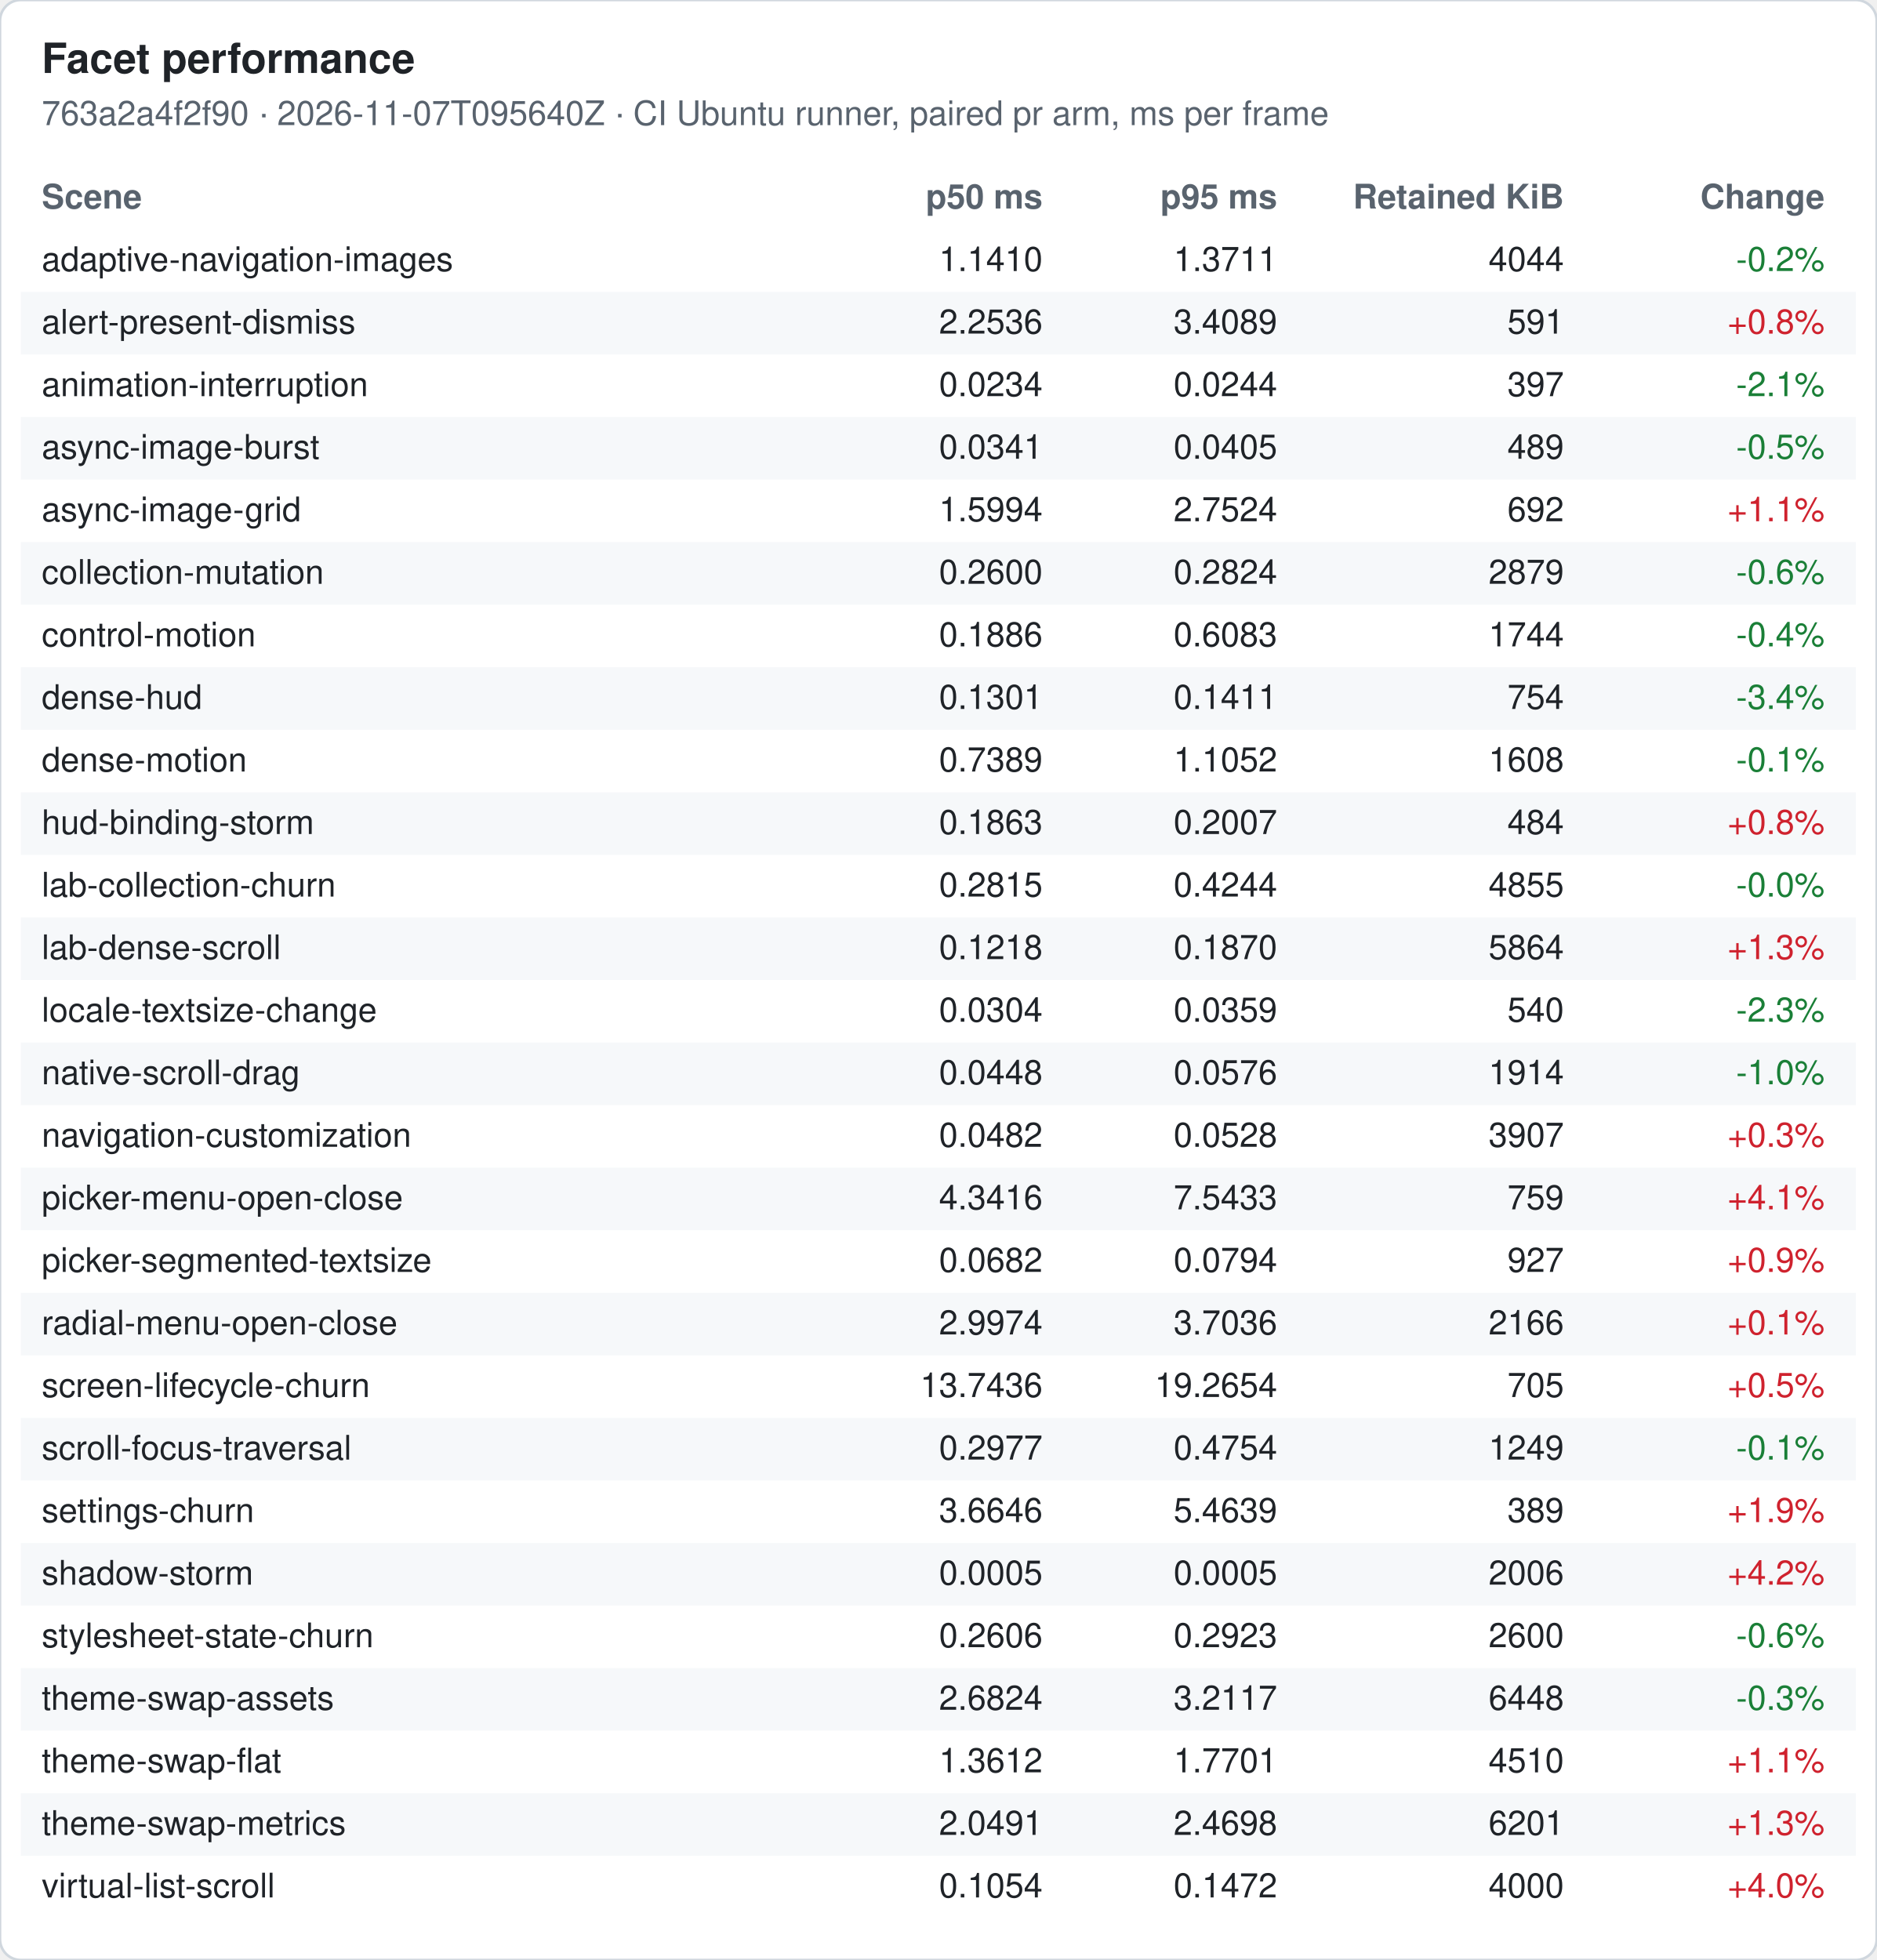
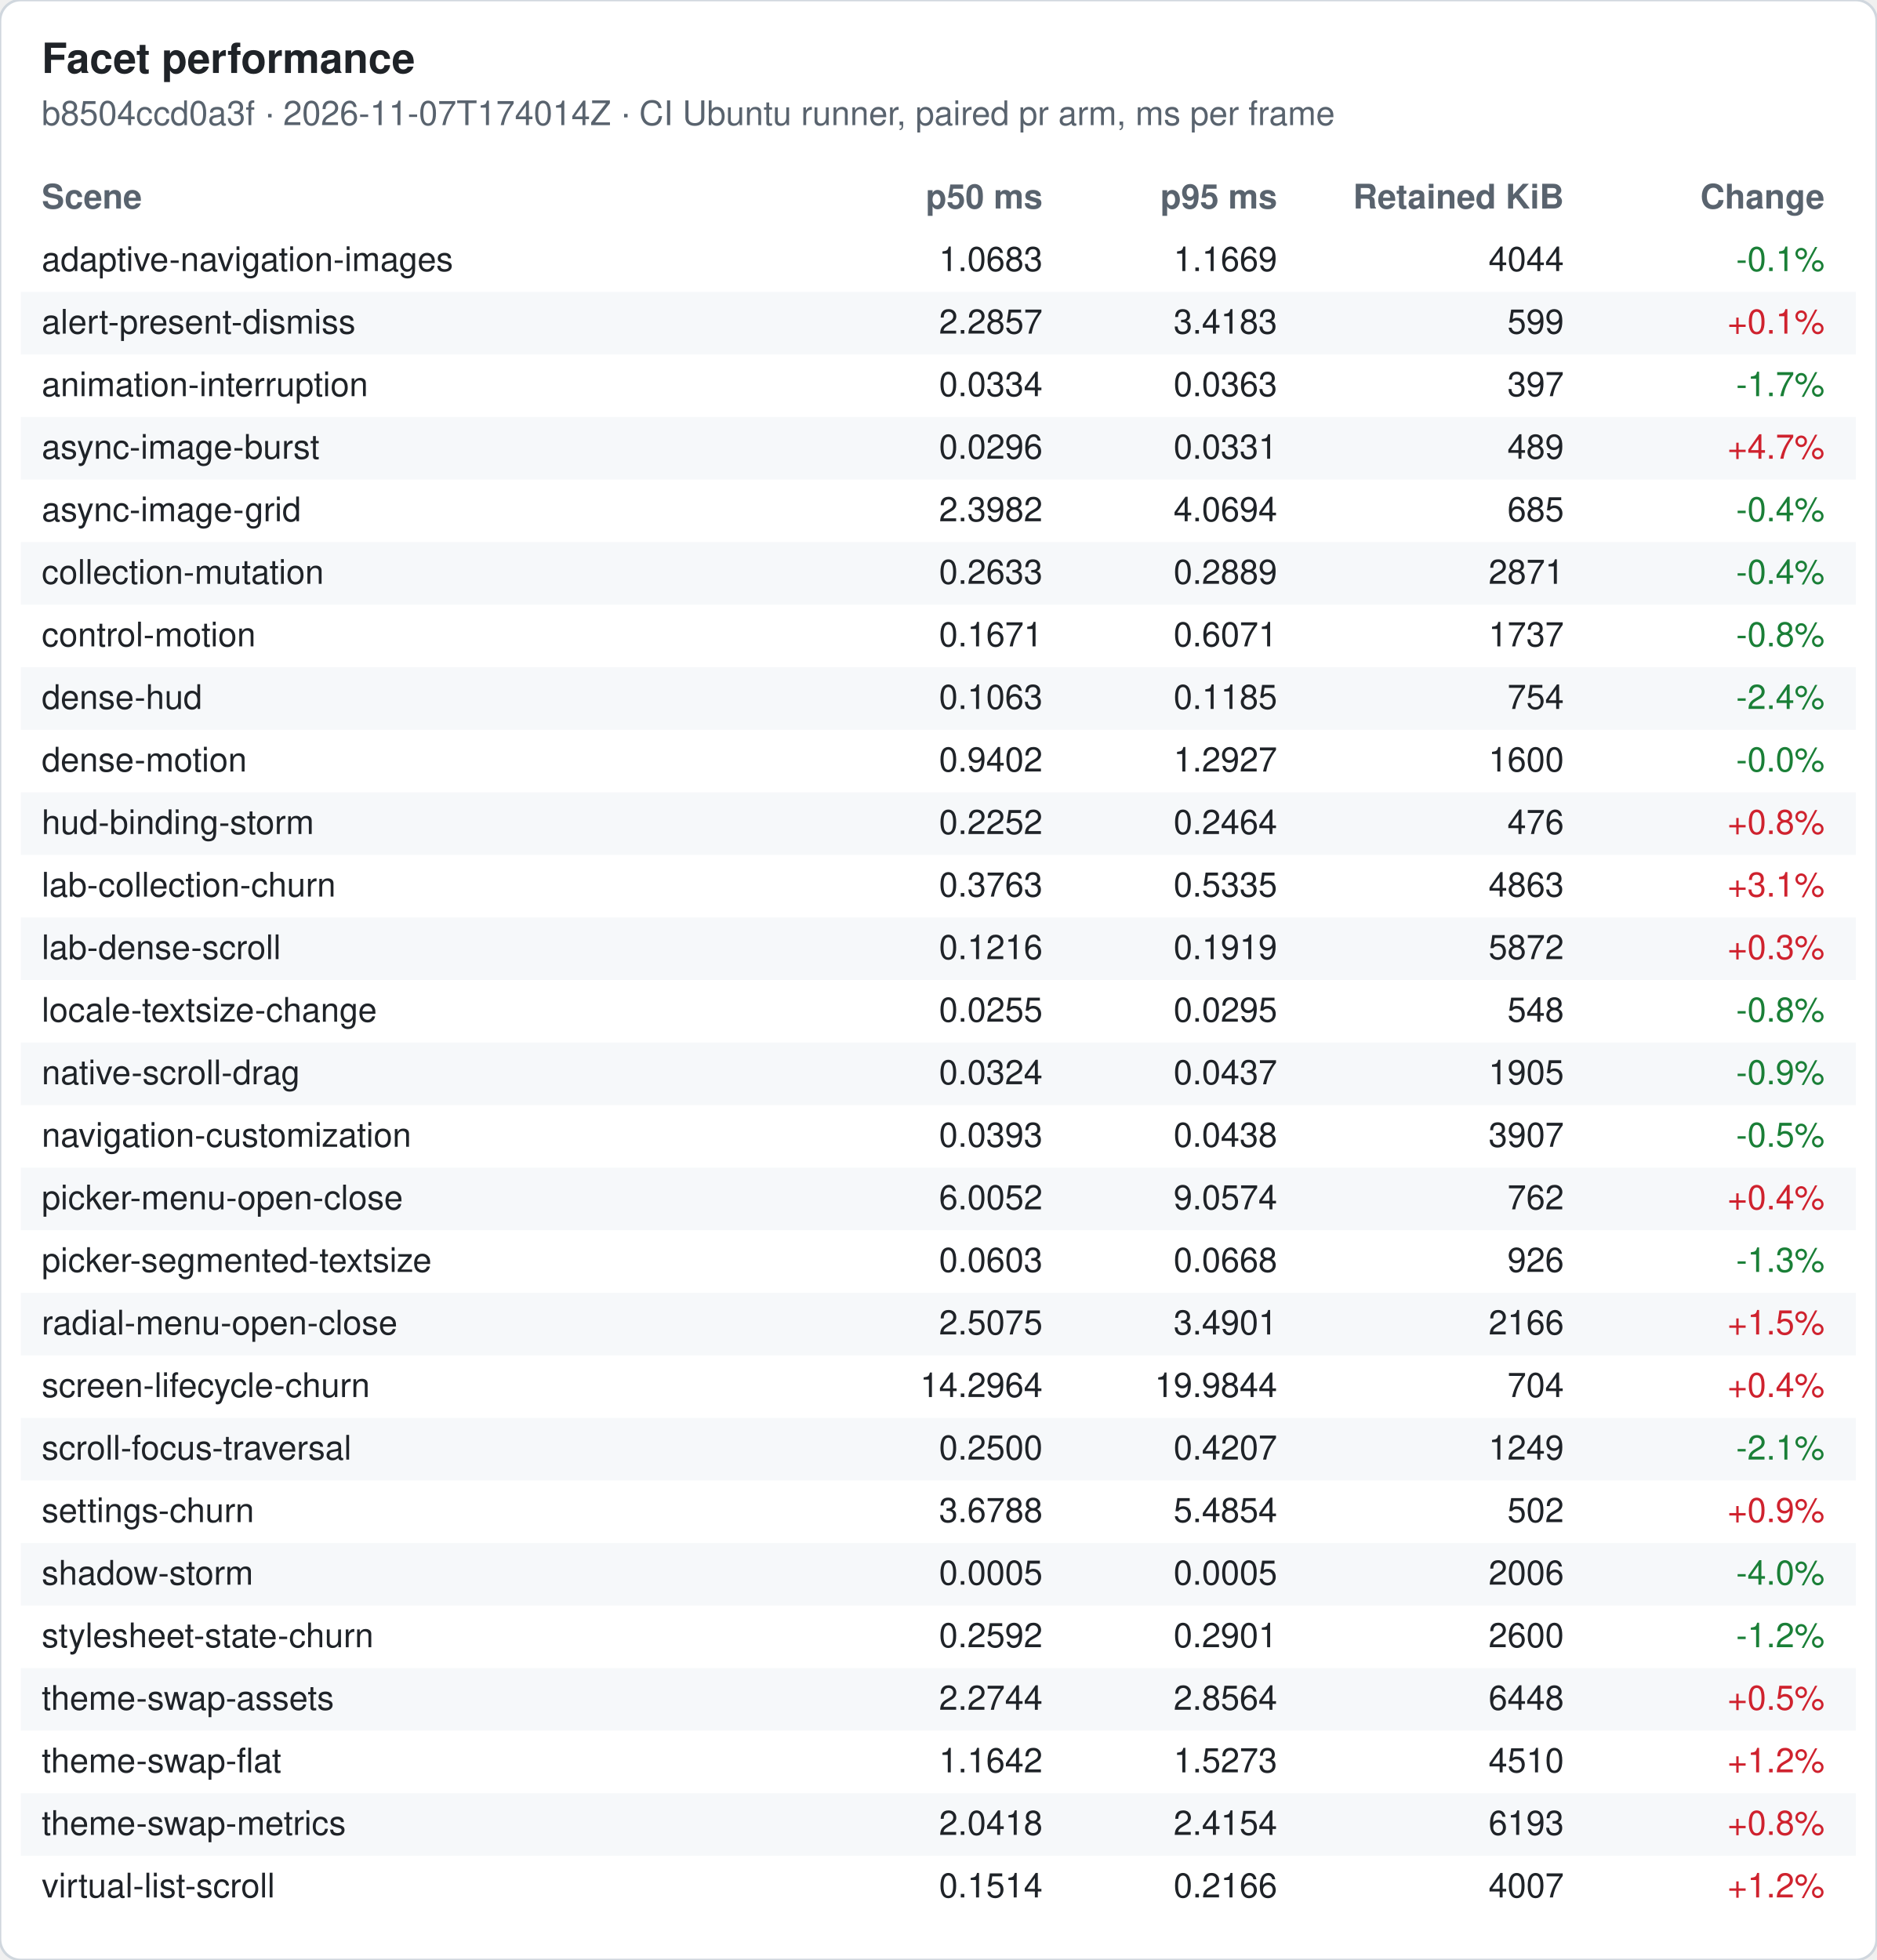
<svg xmlns="http://www.w3.org/2000/svg" width="720" height="752" viewBox="0 0 720 752" font-family="-apple-system, Segoe UI, Helvetica, Arial, sans-serif" font-size="13">
  <rect width="720" height="752" rx="8" fill="#ffffff" stroke="#d0d7de" />
  <text x="16" y="28" font-size="16" font-weight="600" fill="#1f2328">Facet performance</text>
-   <text x="16" y="48" fill="#59636e">763a2a4f2f90 · 2026-11-07T095640Z · CI Ubuntu runner, paired pr arm, ms per frame</text>
+   <text x="16" y="48" fill="#59636e">b8504ccd0a3f · 2026-11-07T174014Z · CI Ubuntu runner, paired pr arm, ms per frame</text>
  <text x="16" y="80" font-weight="600" fill="#59636e">Scene</text>
  <text x="400" y="80" font-weight="600" fill="#59636e" text-anchor="end">p50 ms</text>
  <text x="490" y="80" font-weight="600" fill="#59636e" text-anchor="end">p95 ms</text>
  <text x="600" y="80" font-weight="600" fill="#59636e" text-anchor="end">Retained KiB</text>
  <text x="700" y="80" font-weight="600" fill="#59636e" text-anchor="end">Change</text>
  <text x="16" y="104" fill="#1f2328">adaptive-navigation-images</text>
-   <text x="400" y="104" fill="#1f2328" text-anchor="end">1.1410</text>
-   <text x="490" y="104" fill="#1f2328" text-anchor="end">1.3711</text>
+   <text x="400" y="104" fill="#1f2328" text-anchor="end">1.0683</text>
+   <text x="490" y="104" fill="#1f2328" text-anchor="end">1.1669</text>
  <text x="600" y="104" fill="#1f2328" text-anchor="end">4044</text>
-   <text x="700" y="104" fill="#1a7f37" text-anchor="end">-0.2%</text>
+   <text x="700" y="104" fill="#1a7f37" text-anchor="end">-0.1%</text>
  <rect x="8" y="112" width="704" height="24" fill="#f6f8fa" />
  <text x="16" y="128" fill="#1f2328">alert-present-dismiss</text>
-   <text x="400" y="128" fill="#1f2328" text-anchor="end">2.2536</text>
-   <text x="490" y="128" fill="#1f2328" text-anchor="end">3.4089</text>
-   <text x="600" y="128" fill="#1f2328" text-anchor="end">591</text>
-   <text x="700" y="128" fill="#cf222e" text-anchor="end">+0.8%</text>
+   <text x="400" y="128" fill="#1f2328" text-anchor="end">2.2857</text>
+   <text x="490" y="128" fill="#1f2328" text-anchor="end">3.4183</text>
+   <text x="600" y="128" fill="#1f2328" text-anchor="end">599</text>
+   <text x="700" y="128" fill="#cf222e" text-anchor="end">+0.1%</text>
  <text x="16" y="152" fill="#1f2328">animation-interruption</text>
-   <text x="400" y="152" fill="#1f2328" text-anchor="end">0.0234</text>
-   <text x="490" y="152" fill="#1f2328" text-anchor="end">0.0244</text>
+   <text x="400" y="152" fill="#1f2328" text-anchor="end">0.0334</text>
+   <text x="490" y="152" fill="#1f2328" text-anchor="end">0.0363</text>
  <text x="600" y="152" fill="#1f2328" text-anchor="end">397</text>
-   <text x="700" y="152" fill="#1a7f37" text-anchor="end">-2.1%</text>
+   <text x="700" y="152" fill="#1a7f37" text-anchor="end">-1.7%</text>
  <rect x="8" y="160" width="704" height="24" fill="#f6f8fa" />
  <text x="16" y="176" fill="#1f2328">async-image-burst</text>
-   <text x="400" y="176" fill="#1f2328" text-anchor="end">0.0341</text>
-   <text x="490" y="176" fill="#1f2328" text-anchor="end">0.0405</text>
+   <text x="400" y="176" fill="#1f2328" text-anchor="end">0.0296</text>
+   <text x="490" y="176" fill="#1f2328" text-anchor="end">0.0331</text>
  <text x="600" y="176" fill="#1f2328" text-anchor="end">489</text>
-   <text x="700" y="176" fill="#1a7f37" text-anchor="end">-0.5%</text>
+   <text x="700" y="176" fill="#cf222e" text-anchor="end">+4.7%</text>
  <text x="16" y="200" fill="#1f2328">async-image-grid</text>
-   <text x="400" y="200" fill="#1f2328" text-anchor="end">1.5994</text>
-   <text x="490" y="200" fill="#1f2328" text-anchor="end">2.7524</text>
-   <text x="600" y="200" fill="#1f2328" text-anchor="end">692</text>
-   <text x="700" y="200" fill="#cf222e" text-anchor="end">+1.1%</text>
+   <text x="400" y="200" fill="#1f2328" text-anchor="end">2.3982</text>
+   <text x="490" y="200" fill="#1f2328" text-anchor="end">4.0694</text>
+   <text x="600" y="200" fill="#1f2328" text-anchor="end">685</text>
+   <text x="700" y="200" fill="#1a7f37" text-anchor="end">-0.4%</text>
  <rect x="8" y="208" width="704" height="24" fill="#f6f8fa" />
  <text x="16" y="224" fill="#1f2328">collection-mutation</text>
-   <text x="400" y="224" fill="#1f2328" text-anchor="end">0.2600</text>
-   <text x="490" y="224" fill="#1f2328" text-anchor="end">0.2824</text>
-   <text x="600" y="224" fill="#1f2328" text-anchor="end">2879</text>
-   <text x="700" y="224" fill="#1a7f37" text-anchor="end">-0.6%</text>
+   <text x="400" y="224" fill="#1f2328" text-anchor="end">0.2633</text>
+   <text x="490" y="224" fill="#1f2328" text-anchor="end">0.2889</text>
+   <text x="600" y="224" fill="#1f2328" text-anchor="end">2871</text>
+   <text x="700" y="224" fill="#1a7f37" text-anchor="end">-0.4%</text>
  <text x="16" y="248" fill="#1f2328">control-motion</text>
-   <text x="400" y="248" fill="#1f2328" text-anchor="end">0.1886</text>
-   <text x="490" y="248" fill="#1f2328" text-anchor="end">0.6083</text>
-   <text x="600" y="248" fill="#1f2328" text-anchor="end">1744</text>
-   <text x="700" y="248" fill="#1a7f37" text-anchor="end">-0.4%</text>
+   <text x="400" y="248" fill="#1f2328" text-anchor="end">0.1671</text>
+   <text x="490" y="248" fill="#1f2328" text-anchor="end">0.6071</text>
+   <text x="600" y="248" fill="#1f2328" text-anchor="end">1737</text>
+   <text x="700" y="248" fill="#1a7f37" text-anchor="end">-0.8%</text>
  <rect x="8" y="256" width="704" height="24" fill="#f6f8fa" />
  <text x="16" y="272" fill="#1f2328">dense-hud</text>
-   <text x="400" y="272" fill="#1f2328" text-anchor="end">0.1301</text>
-   <text x="490" y="272" fill="#1f2328" text-anchor="end">0.1411</text>
+   <text x="400" y="272" fill="#1f2328" text-anchor="end">0.1063</text>
+   <text x="490" y="272" fill="#1f2328" text-anchor="end">0.1185</text>
  <text x="600" y="272" fill="#1f2328" text-anchor="end">754</text>
-   <text x="700" y="272" fill="#1a7f37" text-anchor="end">-3.4%</text>
+   <text x="700" y="272" fill="#1a7f37" text-anchor="end">-2.4%</text>
  <text x="16" y="296" fill="#1f2328">dense-motion</text>
-   <text x="400" y="296" fill="#1f2328" text-anchor="end">0.7389</text>
-   <text x="490" y="296" fill="#1f2328" text-anchor="end">1.1052</text>
-   <text x="600" y="296" fill="#1f2328" text-anchor="end">1608</text>
-   <text x="700" y="296" fill="#1a7f37" text-anchor="end">-0.1%</text>
+   <text x="400" y="296" fill="#1f2328" text-anchor="end">0.9402</text>
+   <text x="490" y="296" fill="#1f2328" text-anchor="end">1.2927</text>
+   <text x="600" y="296" fill="#1f2328" text-anchor="end">1600</text>
+   <text x="700" y="296" fill="#1a7f37" text-anchor="end">-0.0%</text>
  <rect x="8" y="304" width="704" height="24" fill="#f6f8fa" />
  <text x="16" y="320" fill="#1f2328">hud-binding-storm</text>
-   <text x="400" y="320" fill="#1f2328" text-anchor="end">0.1863</text>
-   <text x="490" y="320" fill="#1f2328" text-anchor="end">0.2007</text>
-   <text x="600" y="320" fill="#1f2328" text-anchor="end">484</text>
+   <text x="400" y="320" fill="#1f2328" text-anchor="end">0.2252</text>
+   <text x="490" y="320" fill="#1f2328" text-anchor="end">0.2464</text>
+   <text x="600" y="320" fill="#1f2328" text-anchor="end">476</text>
  <text x="700" y="320" fill="#cf222e" text-anchor="end">+0.8%</text>
  <text x="16" y="344" fill="#1f2328">lab-collection-churn</text>
-   <text x="400" y="344" fill="#1f2328" text-anchor="end">0.2815</text>
-   <text x="490" y="344" fill="#1f2328" text-anchor="end">0.4244</text>
-   <text x="600" y="344" fill="#1f2328" text-anchor="end">4855</text>
-   <text x="700" y="344" fill="#1a7f37" text-anchor="end">-0.0%</text>
+   <text x="400" y="344" fill="#1f2328" text-anchor="end">0.3763</text>
+   <text x="490" y="344" fill="#1f2328" text-anchor="end">0.5335</text>
+   <text x="600" y="344" fill="#1f2328" text-anchor="end">4863</text>
+   <text x="700" y="344" fill="#cf222e" text-anchor="end">+3.1%</text>
  <rect x="8" y="352" width="704" height="24" fill="#f6f8fa" />
  <text x="16" y="368" fill="#1f2328">lab-dense-scroll</text>
-   <text x="400" y="368" fill="#1f2328" text-anchor="end">0.1218</text>
-   <text x="490" y="368" fill="#1f2328" text-anchor="end">0.1870</text>
-   <text x="600" y="368" fill="#1f2328" text-anchor="end">5864</text>
-   <text x="700" y="368" fill="#cf222e" text-anchor="end">+1.3%</text>
+   <text x="400" y="368" fill="#1f2328" text-anchor="end">0.1216</text>
+   <text x="490" y="368" fill="#1f2328" text-anchor="end">0.1919</text>
+   <text x="600" y="368" fill="#1f2328" text-anchor="end">5872</text>
+   <text x="700" y="368" fill="#cf222e" text-anchor="end">+0.3%</text>
  <text x="16" y="392" fill="#1f2328">locale-textsize-change</text>
-   <text x="400" y="392" fill="#1f2328" text-anchor="end">0.0304</text>
-   <text x="490" y="392" fill="#1f2328" text-anchor="end">0.0359</text>
-   <text x="600" y="392" fill="#1f2328" text-anchor="end">540</text>
-   <text x="700" y="392" fill="#1a7f37" text-anchor="end">-2.3%</text>
+   <text x="400" y="392" fill="#1f2328" text-anchor="end">0.0255</text>
+   <text x="490" y="392" fill="#1f2328" text-anchor="end">0.0295</text>
+   <text x="600" y="392" fill="#1f2328" text-anchor="end">548</text>
+   <text x="700" y="392" fill="#1a7f37" text-anchor="end">-0.8%</text>
  <rect x="8" y="400" width="704" height="24" fill="#f6f8fa" />
  <text x="16" y="416" fill="#1f2328">native-scroll-drag</text>
-   <text x="400" y="416" fill="#1f2328" text-anchor="end">0.0448</text>
-   <text x="490" y="416" fill="#1f2328" text-anchor="end">0.0576</text>
-   <text x="600" y="416" fill="#1f2328" text-anchor="end">1914</text>
-   <text x="700" y="416" fill="#1a7f37" text-anchor="end">-1.0%</text>
+   <text x="400" y="416" fill="#1f2328" text-anchor="end">0.0324</text>
+   <text x="490" y="416" fill="#1f2328" text-anchor="end">0.0437</text>
+   <text x="600" y="416" fill="#1f2328" text-anchor="end">1905</text>
+   <text x="700" y="416" fill="#1a7f37" text-anchor="end">-0.9%</text>
  <text x="16" y="440" fill="#1f2328">navigation-customization</text>
-   <text x="400" y="440" fill="#1f2328" text-anchor="end">0.0482</text>
-   <text x="490" y="440" fill="#1f2328" text-anchor="end">0.0528</text>
+   <text x="400" y="440" fill="#1f2328" text-anchor="end">0.0393</text>
+   <text x="490" y="440" fill="#1f2328" text-anchor="end">0.0438</text>
  <text x="600" y="440" fill="#1f2328" text-anchor="end">3907</text>
-   <text x="700" y="440" fill="#cf222e" text-anchor="end">+0.3%</text>
+   <text x="700" y="440" fill="#1a7f37" text-anchor="end">-0.5%</text>
  <rect x="8" y="448" width="704" height="24" fill="#f6f8fa" />
  <text x="16" y="464" fill="#1f2328">picker-menu-open-close</text>
-   <text x="400" y="464" fill="#1f2328" text-anchor="end">4.3416</text>
-   <text x="490" y="464" fill="#1f2328" text-anchor="end">7.5433</text>
-   <text x="600" y="464" fill="#1f2328" text-anchor="end">759</text>
-   <text x="700" y="464" fill="#cf222e" text-anchor="end">+4.1%</text>
+   <text x="400" y="464" fill="#1f2328" text-anchor="end">6.0052</text>
+   <text x="490" y="464" fill="#1f2328" text-anchor="end">9.0574</text>
+   <text x="600" y="464" fill="#1f2328" text-anchor="end">762</text>
+   <text x="700" y="464" fill="#cf222e" text-anchor="end">+0.4%</text>
  <text x="16" y="488" fill="#1f2328">picker-segmented-textsize</text>
-   <text x="400" y="488" fill="#1f2328" text-anchor="end">0.0682</text>
-   <text x="490" y="488" fill="#1f2328" text-anchor="end">0.0794</text>
-   <text x="600" y="488" fill="#1f2328" text-anchor="end">927</text>
-   <text x="700" y="488" fill="#cf222e" text-anchor="end">+0.9%</text>
+   <text x="400" y="488" fill="#1f2328" text-anchor="end">0.0603</text>
+   <text x="490" y="488" fill="#1f2328" text-anchor="end">0.0668</text>
+   <text x="600" y="488" fill="#1f2328" text-anchor="end">926</text>
+   <text x="700" y="488" fill="#1a7f37" text-anchor="end">-1.3%</text>
  <rect x="8" y="496" width="704" height="24" fill="#f6f8fa" />
  <text x="16" y="512" fill="#1f2328">radial-menu-open-close</text>
-   <text x="400" y="512" fill="#1f2328" text-anchor="end">2.9974</text>
-   <text x="490" y="512" fill="#1f2328" text-anchor="end">3.7036</text>
+   <text x="400" y="512" fill="#1f2328" text-anchor="end">2.5075</text>
+   <text x="490" y="512" fill="#1f2328" text-anchor="end">3.4901</text>
  <text x="600" y="512" fill="#1f2328" text-anchor="end">2166</text>
-   <text x="700" y="512" fill="#cf222e" text-anchor="end">+0.1%</text>
+   <text x="700" y="512" fill="#cf222e" text-anchor="end">+1.5%</text>
  <text x="16" y="536" fill="#1f2328">screen-lifecycle-churn</text>
-   <text x="400" y="536" fill="#1f2328" text-anchor="end">13.7436</text>
-   <text x="490" y="536" fill="#1f2328" text-anchor="end">19.2654</text>
-   <text x="600" y="536" fill="#1f2328" text-anchor="end">705</text>
-   <text x="700" y="536" fill="#cf222e" text-anchor="end">+0.5%</text>
+   <text x="400" y="536" fill="#1f2328" text-anchor="end">14.2964</text>
+   <text x="490" y="536" fill="#1f2328" text-anchor="end">19.9844</text>
+   <text x="600" y="536" fill="#1f2328" text-anchor="end">704</text>
+   <text x="700" y="536" fill="#cf222e" text-anchor="end">+0.4%</text>
  <rect x="8" y="544" width="704" height="24" fill="#f6f8fa" />
  <text x="16" y="560" fill="#1f2328">scroll-focus-traversal</text>
-   <text x="400" y="560" fill="#1f2328" text-anchor="end">0.2977</text>
-   <text x="490" y="560" fill="#1f2328" text-anchor="end">0.4754</text>
+   <text x="400" y="560" fill="#1f2328" text-anchor="end">0.2500</text>
+   <text x="490" y="560" fill="#1f2328" text-anchor="end">0.4207</text>
  <text x="600" y="560" fill="#1f2328" text-anchor="end">1249</text>
-   <text x="700" y="560" fill="#1a7f37" text-anchor="end">-0.1%</text>
+   <text x="700" y="560" fill="#1a7f37" text-anchor="end">-2.1%</text>
  <text x="16" y="584" fill="#1f2328">settings-churn</text>
-   <text x="400" y="584" fill="#1f2328" text-anchor="end">3.6646</text>
-   <text x="490" y="584" fill="#1f2328" text-anchor="end">5.4639</text>
-   <text x="600" y="584" fill="#1f2328" text-anchor="end">389</text>
-   <text x="700" y="584" fill="#cf222e" text-anchor="end">+1.9%</text>
+   <text x="400" y="584" fill="#1f2328" text-anchor="end">3.6788</text>
+   <text x="490" y="584" fill="#1f2328" text-anchor="end">5.4854</text>
+   <text x="600" y="584" fill="#1f2328" text-anchor="end">502</text>
+   <text x="700" y="584" fill="#cf222e" text-anchor="end">+0.9%</text>
  <rect x="8" y="592" width="704" height="24" fill="#f6f8fa" />
  <text x="16" y="608" fill="#1f2328">shadow-storm</text>
  <text x="400" y="608" fill="#1f2328" text-anchor="end">0.0005</text>
  <text x="490" y="608" fill="#1f2328" text-anchor="end">0.0005</text>
  <text x="600" y="608" fill="#1f2328" text-anchor="end">2006</text>
-   <text x="700" y="608" fill="#cf222e" text-anchor="end">+4.2%</text>
+   <text x="700" y="608" fill="#1a7f37" text-anchor="end">-4.0%</text>
  <text x="16" y="632" fill="#1f2328">stylesheet-state-churn</text>
-   <text x="400" y="632" fill="#1f2328" text-anchor="end">0.2606</text>
-   <text x="490" y="632" fill="#1f2328" text-anchor="end">0.2923</text>
+   <text x="400" y="632" fill="#1f2328" text-anchor="end">0.2592</text>
+   <text x="490" y="632" fill="#1f2328" text-anchor="end">0.2901</text>
  <text x="600" y="632" fill="#1f2328" text-anchor="end">2600</text>
-   <text x="700" y="632" fill="#1a7f37" text-anchor="end">-0.6%</text>
+   <text x="700" y="632" fill="#1a7f37" text-anchor="end">-1.2%</text>
  <rect x="8" y="640" width="704" height="24" fill="#f6f8fa" />
  <text x="16" y="656" fill="#1f2328">theme-swap-assets</text>
-   <text x="400" y="656" fill="#1f2328" text-anchor="end">2.6824</text>
-   <text x="490" y="656" fill="#1f2328" text-anchor="end">3.2117</text>
+   <text x="400" y="656" fill="#1f2328" text-anchor="end">2.2744</text>
+   <text x="490" y="656" fill="#1f2328" text-anchor="end">2.8564</text>
  <text x="600" y="656" fill="#1f2328" text-anchor="end">6448</text>
-   <text x="700" y="656" fill="#1a7f37" text-anchor="end">-0.3%</text>
+   <text x="700" y="656" fill="#cf222e" text-anchor="end">+0.5%</text>
  <text x="16" y="680" fill="#1f2328">theme-swap-flat</text>
-   <text x="400" y="680" fill="#1f2328" text-anchor="end">1.3612</text>
-   <text x="490" y="680" fill="#1f2328" text-anchor="end">1.7701</text>
+   <text x="400" y="680" fill="#1f2328" text-anchor="end">1.1642</text>
+   <text x="490" y="680" fill="#1f2328" text-anchor="end">1.5273</text>
  <text x="600" y="680" fill="#1f2328" text-anchor="end">4510</text>
-   <text x="700" y="680" fill="#cf222e" text-anchor="end">+1.1%</text>
+   <text x="700" y="680" fill="#cf222e" text-anchor="end">+1.2%</text>
  <rect x="8" y="688" width="704" height="24" fill="#f6f8fa" />
  <text x="16" y="704" fill="#1f2328">theme-swap-metrics</text>
-   <text x="400" y="704" fill="#1f2328" text-anchor="end">2.0491</text>
-   <text x="490" y="704" fill="#1f2328" text-anchor="end">2.4698</text>
-   <text x="600" y="704" fill="#1f2328" text-anchor="end">6201</text>
-   <text x="700" y="704" fill="#cf222e" text-anchor="end">+1.3%</text>
+   <text x="400" y="704" fill="#1f2328" text-anchor="end">2.0418</text>
+   <text x="490" y="704" fill="#1f2328" text-anchor="end">2.4154</text>
+   <text x="600" y="704" fill="#1f2328" text-anchor="end">6193</text>
+   <text x="700" y="704" fill="#cf222e" text-anchor="end">+0.8%</text>
  <text x="16" y="728" fill="#1f2328">virtual-list-scroll</text>
-   <text x="400" y="728" fill="#1f2328" text-anchor="end">0.1054</text>
-   <text x="490" y="728" fill="#1f2328" text-anchor="end">0.1472</text>
-   <text x="600" y="728" fill="#1f2328" text-anchor="end">4000</text>
-   <text x="700" y="728" fill="#cf222e" text-anchor="end">+4.0%</text>
+   <text x="400" y="728" fill="#1f2328" text-anchor="end">0.1514</text>
+   <text x="490" y="728" fill="#1f2328" text-anchor="end">0.2166</text>
+   <text x="600" y="728" fill="#1f2328" text-anchor="end">4007</text>
+   <text x="700" y="728" fill="#cf222e" text-anchor="end">+1.2%</text>
</svg>
